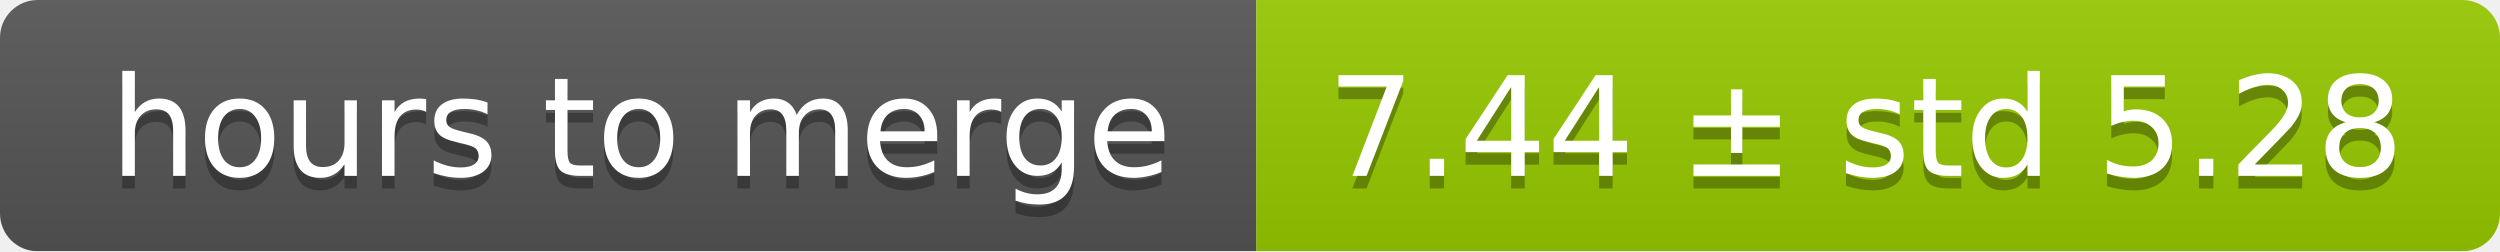
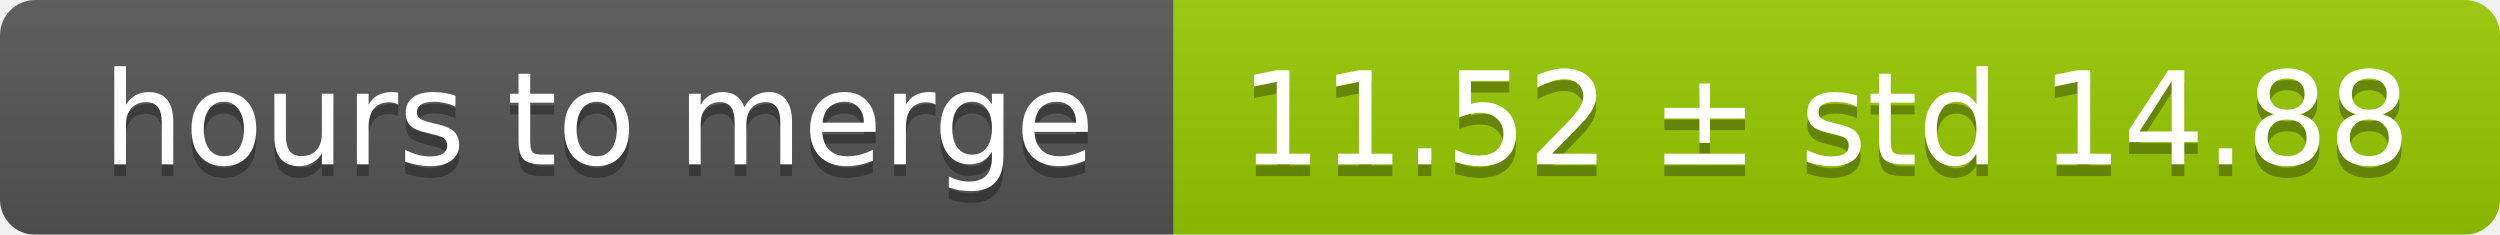
- <svg xmlns="http://www.w3.org/2000/svg" width="199" height="20">
+ <svg xmlns="http://www.w3.org/2000/svg" width="213" height="20">
  <linearGradient id="smooth" x2="0" y2="100%">
    <stop offset="0" stop-color="#bbb" stop-opacity=".1" />
    <stop offset="1" stop-opacity=".1" />
  </linearGradient>
  <mask id="round">
-     <rect width="199" height="20" rx="3" fill="#fff" />
+     <rect width="213" height="20" rx="3" fill="#fff" />
  </mask>
  <g mask="url(#round)">
    <rect width="100" height="20" fill="#555" />
-     <rect x="100" width="99" height="20" fill="#97ca00" />
-     <rect width="199" height="20" fill="url(#smooth)" />
+     <rect x="100" width="113" height="20" fill="#97ca00" />
+     <rect width="213" height="20" fill="url(#smooth)" />
  </g>
  <g fill="#fff" text-anchor="middle" font-family="DejaVu Sans,Verdana,Geneva,sans-serif" font-size="11">
    <text x="51" y="15" fill="#010101" fill-opacity=".3">hours to merge</text>
    <text x="51" y="14">hours to merge</text>
-     <text x="148.5" y="15" fill="#010101" fill-opacity=".3">7.44 ± std 5.28</text>
-     <text x="148.5" y="14">7.44 ± std 5.28</text>
+     <text x="155.5" y="15" fill="#010101" fill-opacity=".3">11.52 ± std 14.88</text>
+     <text x="155.5" y="14">11.52 ± std 14.88</text>
  </g>
</svg>
